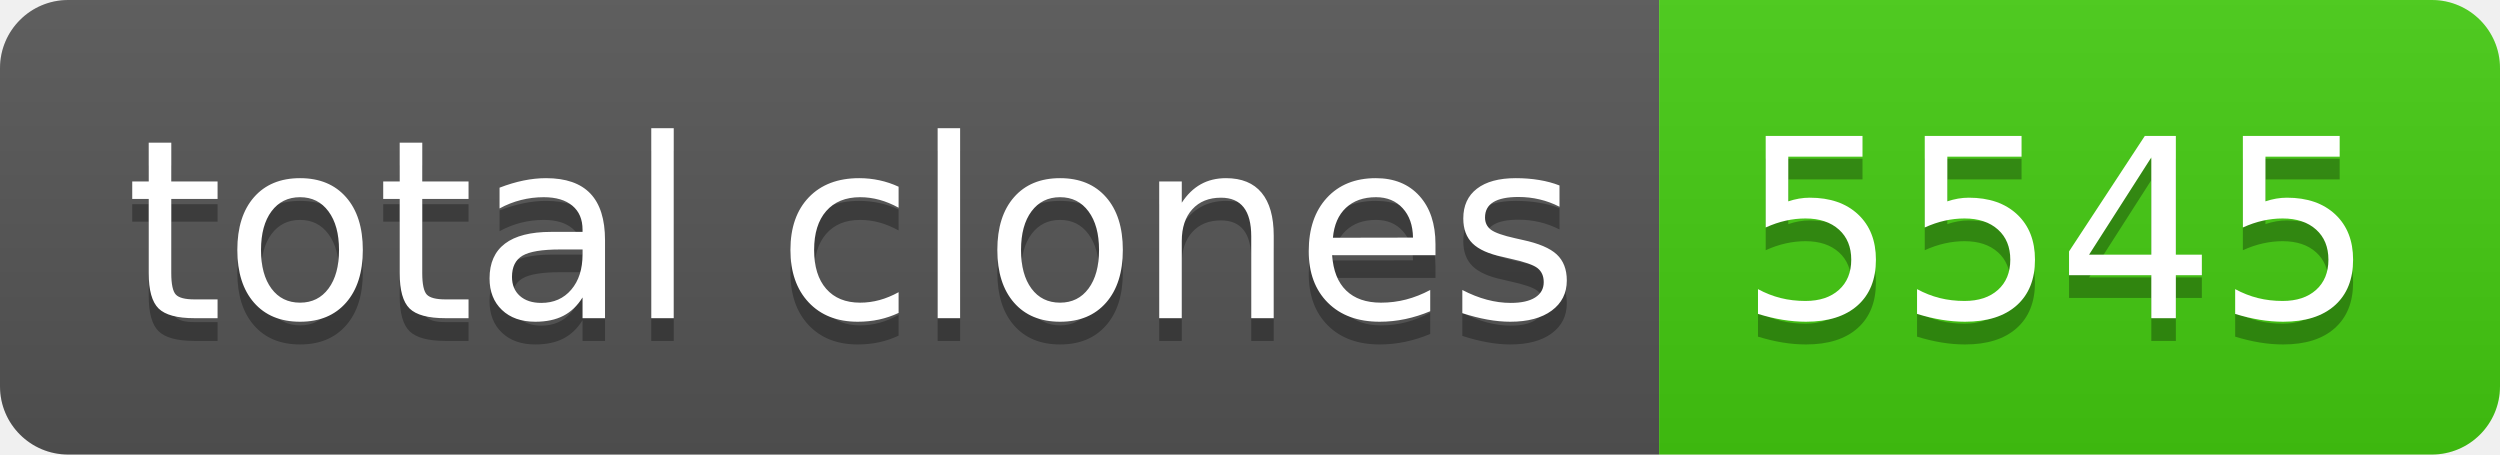
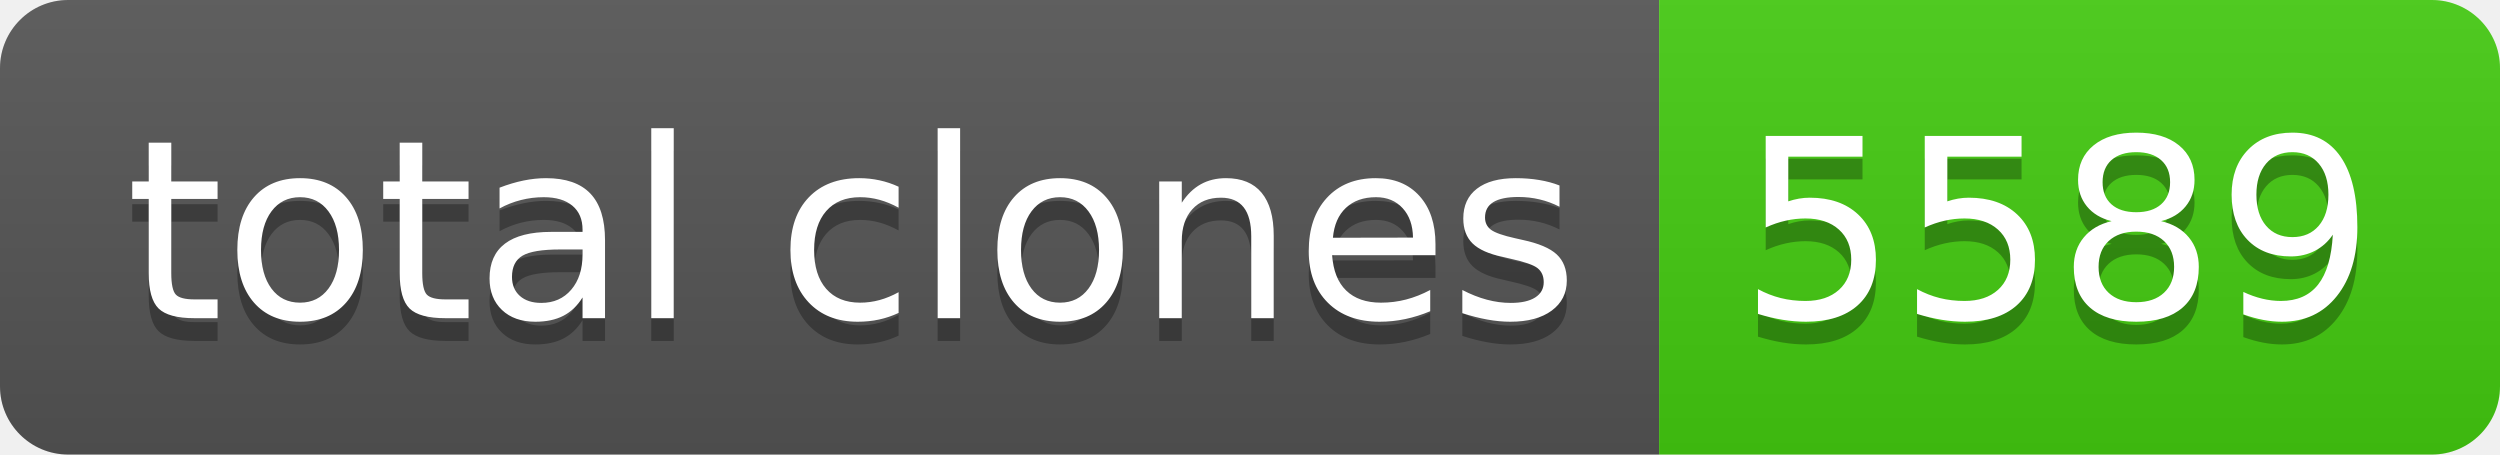
- <svg xmlns="http://www.w3.org/2000/svg" width="110" height="20" role="img" aria-label="total clones: 5545">
+ <svg xmlns="http://www.w3.org/2000/svg" width="110" height="20" role="img" aria-label="total clones: 5589">
  <linearGradient id="s" x2="0" y2="100%">
    <stop offset="0" stop-color="#bbb" stop-opacity=".1" />
    <stop offset="1" stop-opacity=".1" />
  </linearGradient>
  <clipPath id="r">
    <rect width="110" height="20" rx="3" fill="#fff" />
  </clipPath>
  <g clip-path="url(#r)">
    <rect width="73" height="20" fill="#555" />
    <rect x="73" width="37" height="20" fill="#4c1" />
    <rect width="110" height="20" fill="url(#s)" />
  </g>
  <g fill="#fff" text-anchor="middle" font-family="Verdana,Geneva,DejaVu Sans,sans-serif" text-rendering="geometricPrecision" font-size="110">
    <text aria-hidden="true" x="375" y="150" fill="#010101" fill-opacity=".3" transform="scale(.1)" textLength="630">total clones</text>
    <text x="375" y="140" transform="scale(.1)" fill="#fff" textLength="630">total clones</text>
-     <text aria-hidden="true" x="905" y="150" fill="#010101" fill-opacity=".3" transform="scale(.1)" textLength="270">5545</text>
-     <text x="905" y="140" transform="scale(.1)" fill="#fff" textLength="270">5545</text>
+     <text aria-hidden="true" x="905" y="150" fill="#010101" fill-opacity=".3" transform="scale(.1)" textLength="270">5589</text>
+     <text x="905" y="140" transform="scale(.1)" fill="#fff" textLength="270">5589</text>
  </g>
</svg>
